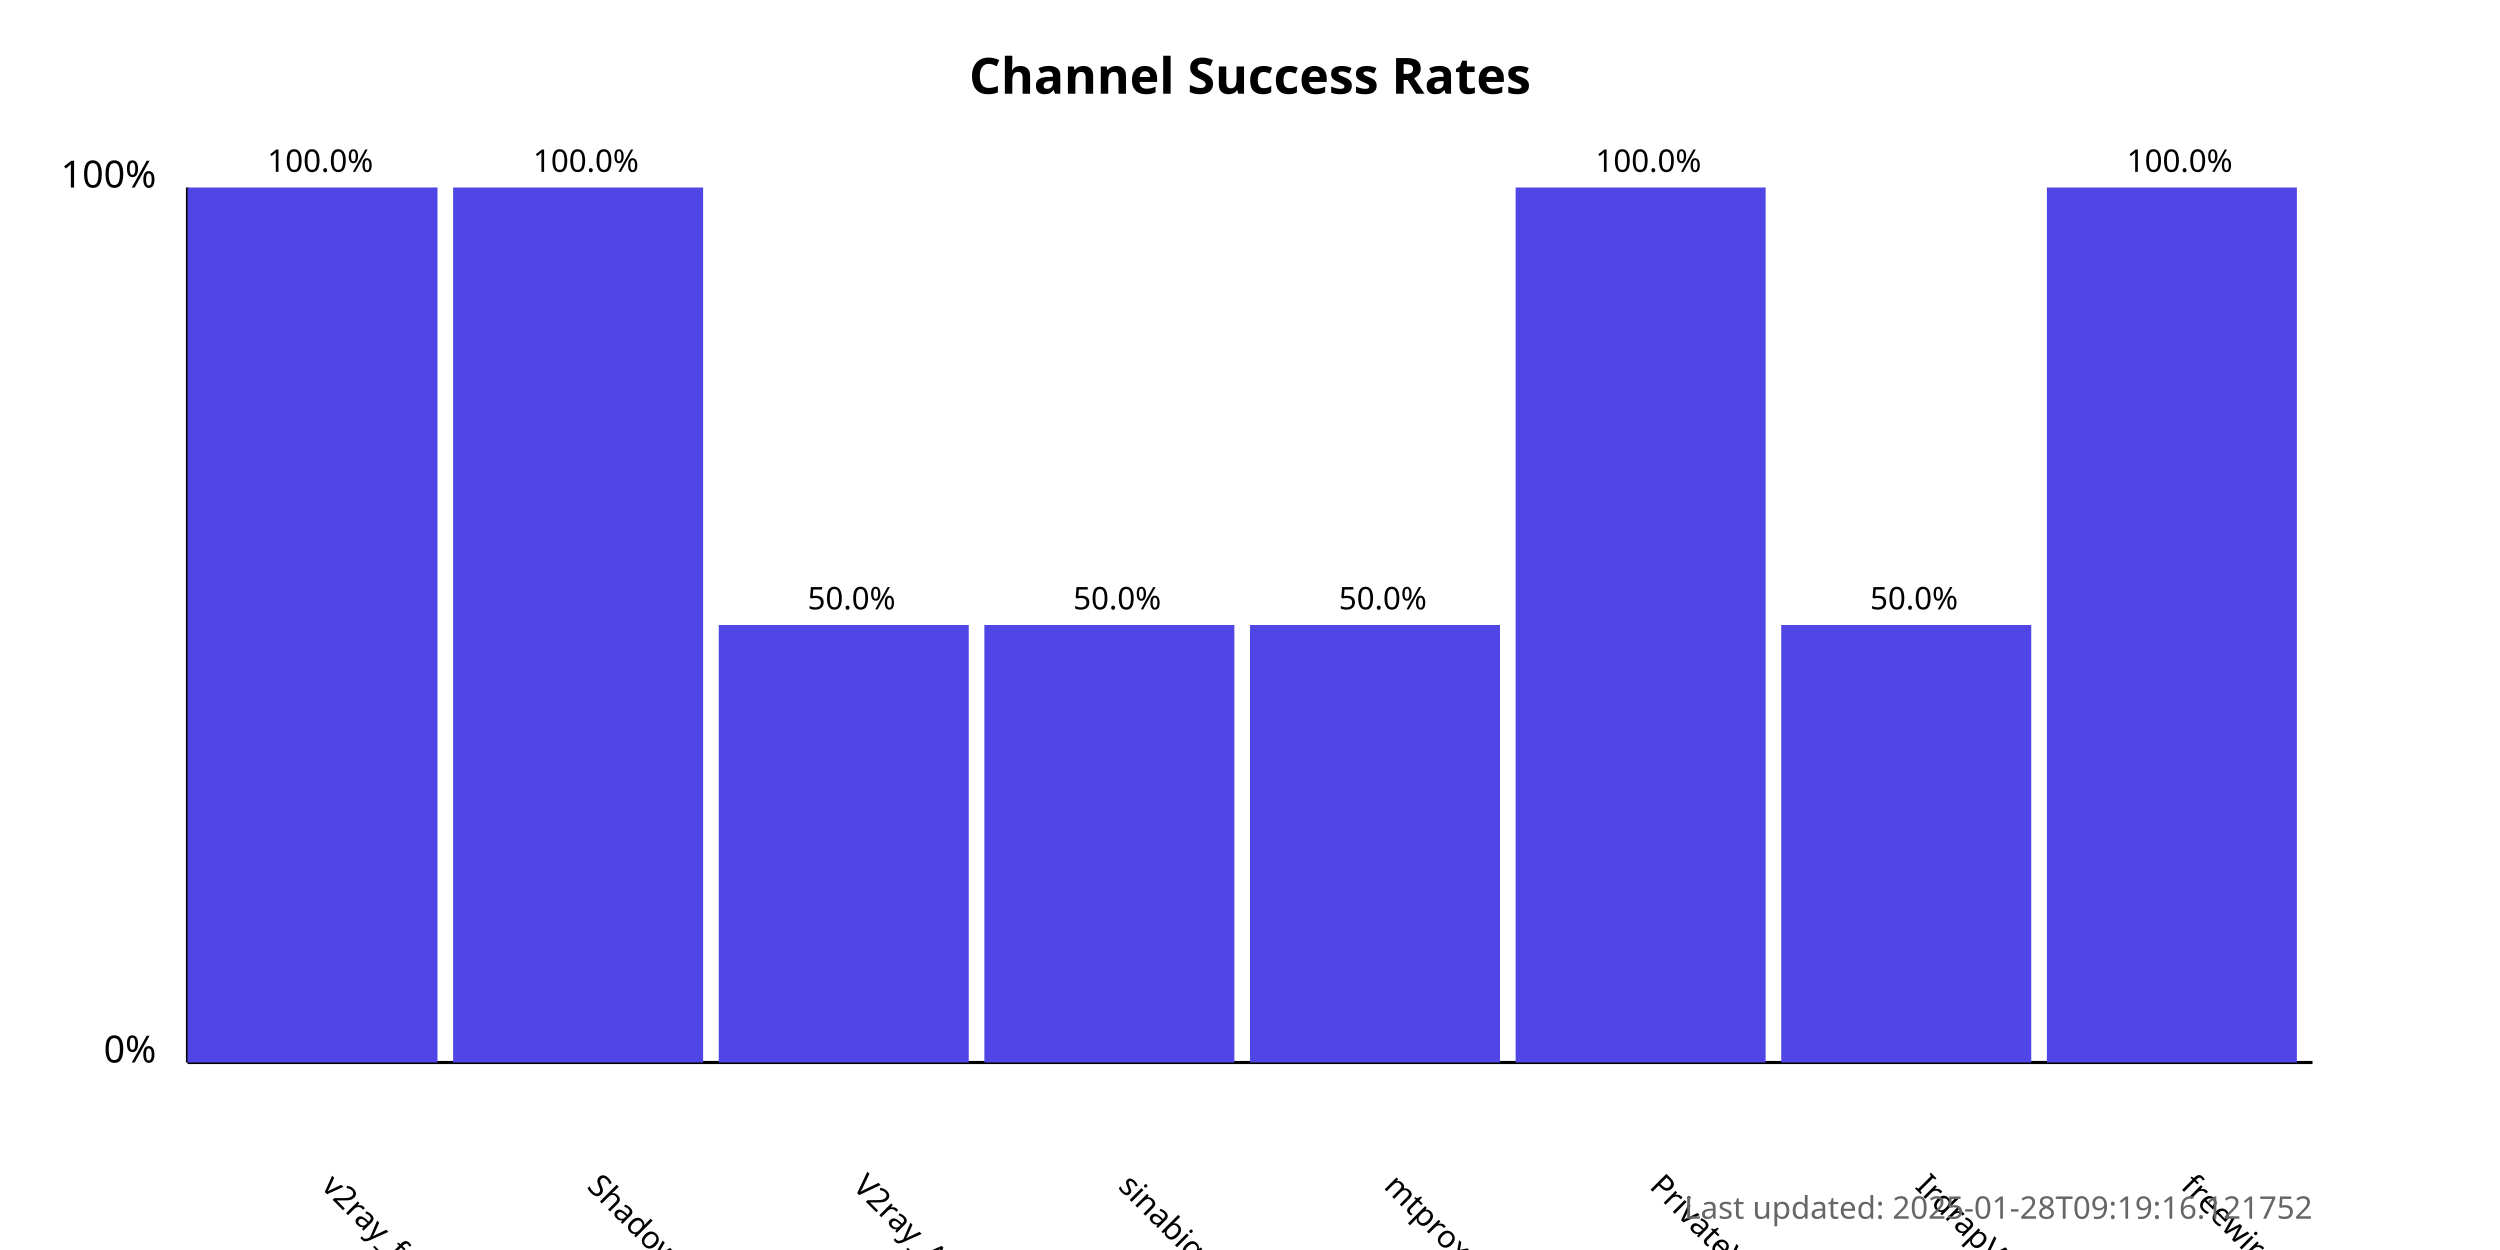
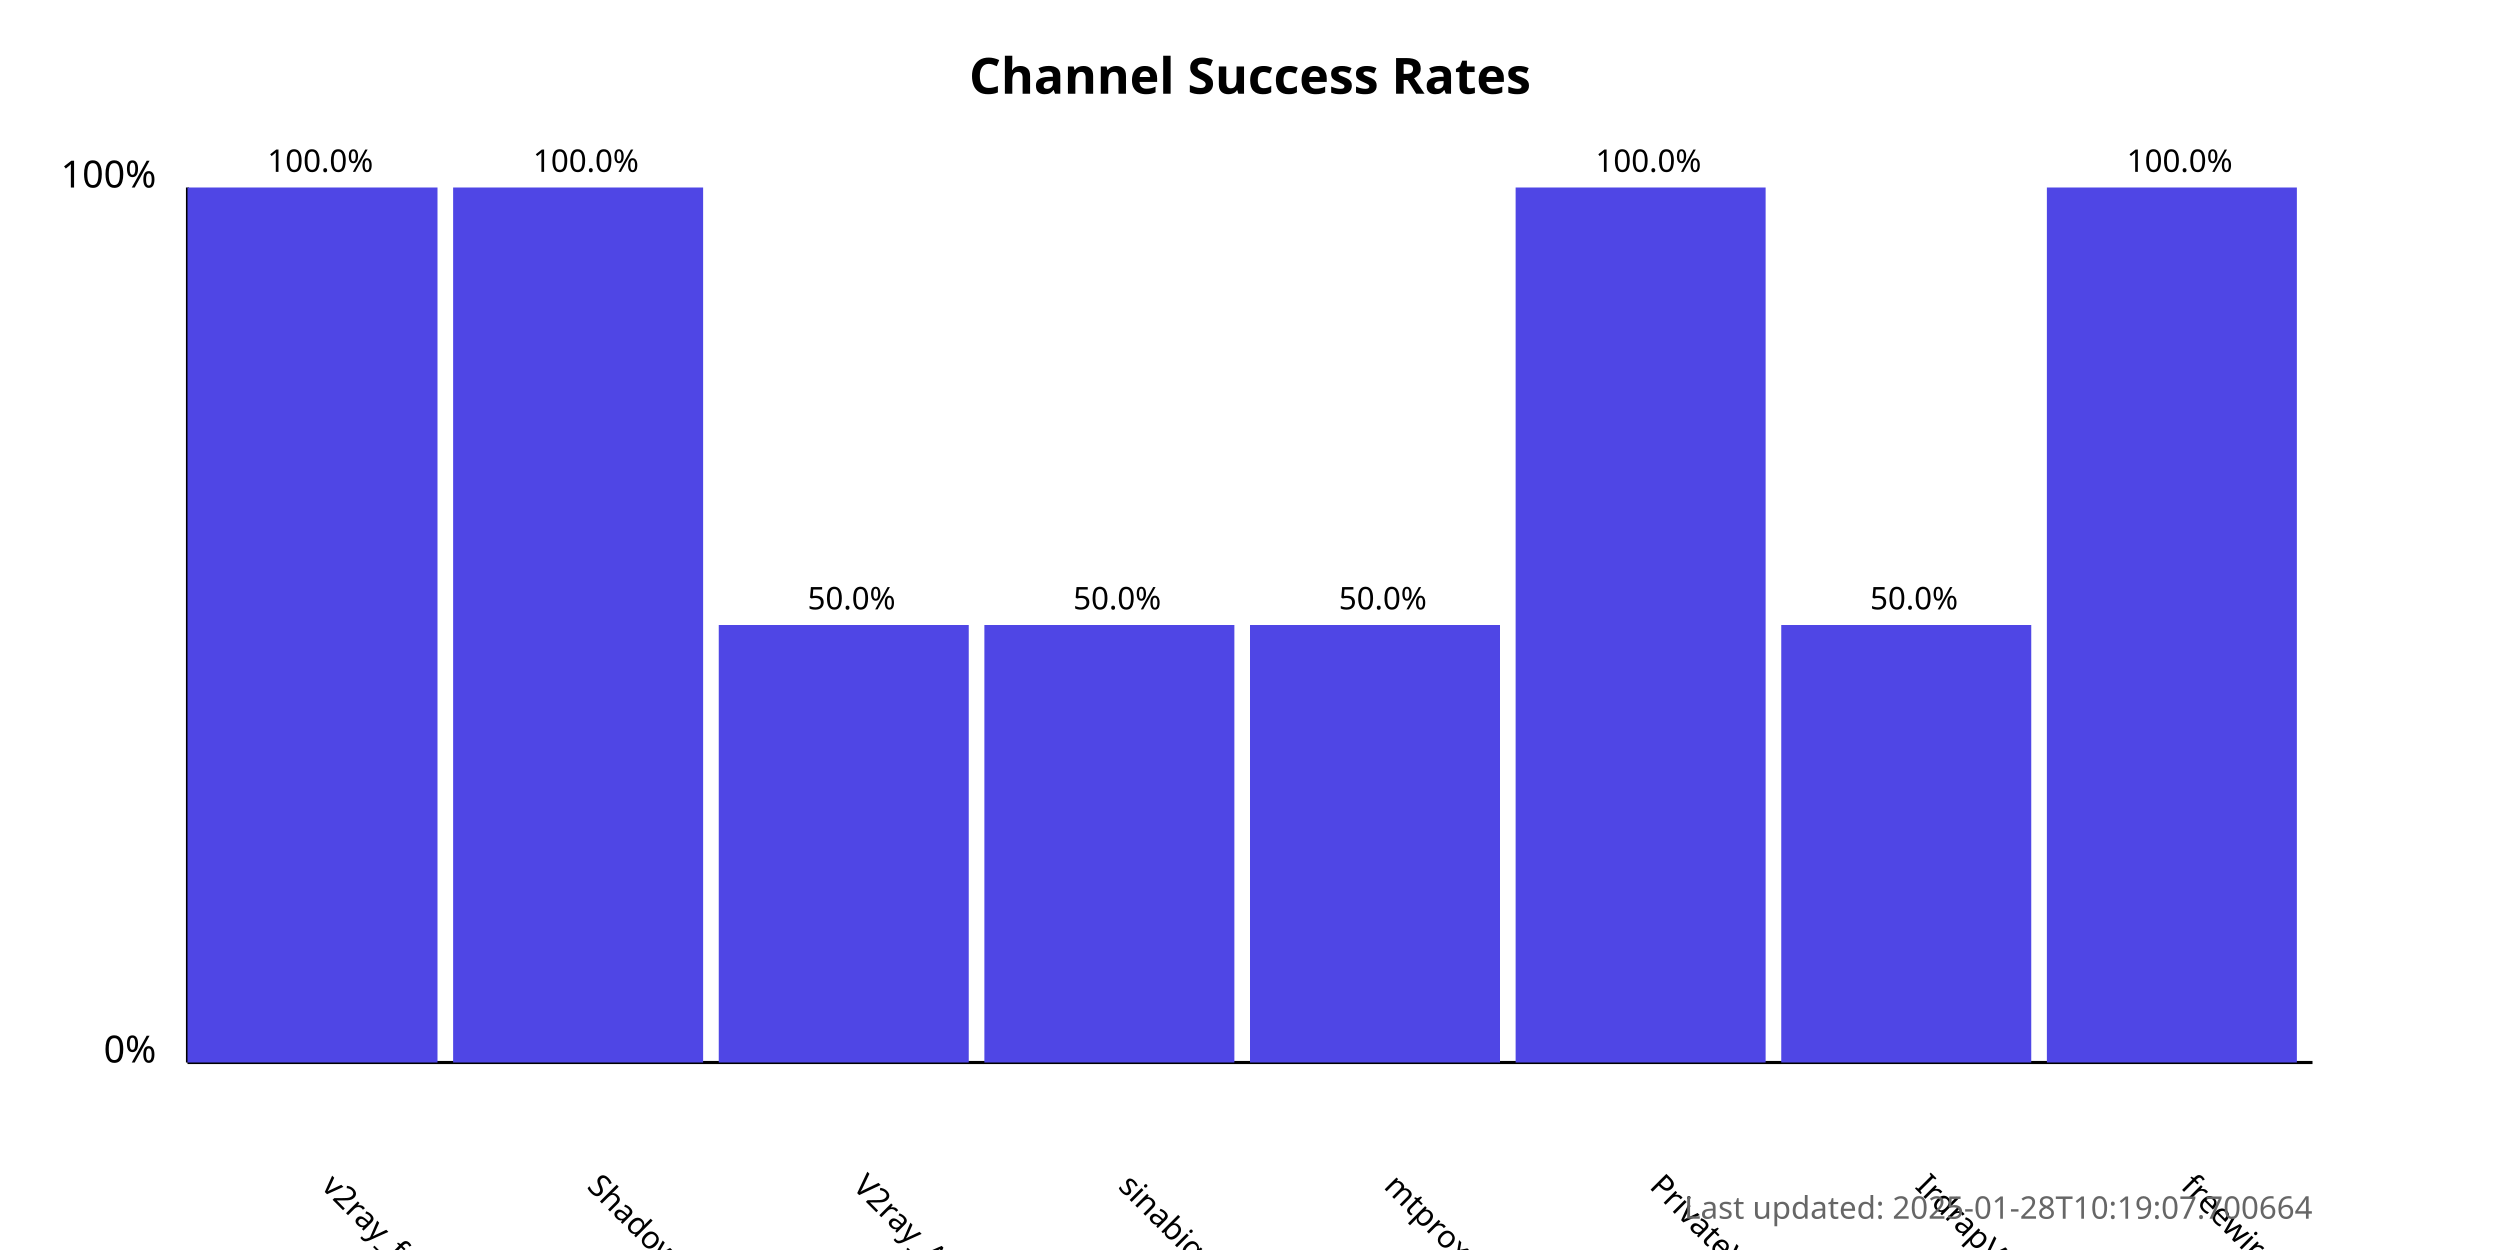
<svg xmlns="http://www.w3.org/2000/svg" width="800" height="400">
  <style>
            .chart-title { font: bold 16px sans-serif; }
            .axis-label { font: 12px sans-serif; }
            .tick-label { font: 10px sans-serif; }
            .bar { fill: #4f46e5; }
            .bar:hover { fill: #6366f1; }
            .timestamp { font: 10px sans-serif; fill: #666; }
        </style>
  <text x="400.0" y="30" text-anchor="middle" class="chart-title">
            Channel Success Rates
        </text>
  <line x1="60" y1="340" x2="60" y2="60" stroke="black" stroke-width="1" />
  <line x1="60" y1="340" x2="740" y2="340" stroke="black" stroke-width="1" />
  <text x="50" y="340" text-anchor="end" class="axis-label">0%</text>
  <text x="50" y="60" text-anchor="end" class="axis-label">100%</text>
  <g>
    <rect x="60" y="60.0" width="80.0" height="280.0" class="bar" />
    <text x="102.5" y="380" transform="rotate(45, 102.5, 380)" text-anchor="start" class="tick-label">
                v2ray_free_conf
            </text>
    <text x="102.5" y="55.0" text-anchor="middle" class="tick-label">
                100.0%
            </text>
  </g>
  <g>
    <rect x="145.0" y="60.0" width="80.0" height="280.0" class="bar" />
    <text x="187.5" y="380" transform="rotate(45, 187.5, 380)" text-anchor="start" class="tick-label">
                ShadowProxy66
            </text>
    <text x="187.5" y="55.0" text-anchor="middle" class="tick-label">
                100.0%
            </text>
  </g>
  <g>
    <rect x="230.0" y="200.0" width="80.0" height="140.0" class="bar" />
    <text x="272.5" y="380" transform="rotate(45, 272.5, 380)" text-anchor="start" class="tick-label">
                V2ray_Alpha
            </text>
    <text x="272.5" y="195.0" text-anchor="middle" class="tick-label">
                50.0%
            </text>
  </g>
  <g>
    <rect x="315.0" y="200.0" width="80.0" height="140.0" class="bar" />
    <text x="357.5" y="380" transform="rotate(45, 357.5, 380)" text-anchor="start" class="tick-label">
                sinabigo
            </text>
    <text x="357.5" y="195.0" text-anchor="middle" class="tick-label">
                50.0%
            </text>
  </g>
  <g>
    <rect x="400.0" y="200.0" width="80.0" height="140.0" class="bar" />
    <text x="442.5" y="380" transform="rotate(45, 442.5, 380)" text-anchor="start" class="tick-label">
                mtproxy_lists
            </text>
    <text x="442.5" y="195.0" text-anchor="middle" class="tick-label">
                50.0%
            </text>
  </g>
  <g>
    <rect x="485.0" y="60.0" width="80.0" height="280.0" class="bar" />
    <text x="527.5" y="380" transform="rotate(45, 527.5, 380)" text-anchor="start" class="tick-label">
                PrivateVPNs
            </text>
    <text x="527.5" y="55.0" text-anchor="middle" class="tick-label">
                100.0%
            </text>
  </g>
  <g>
    <rect x="570.0" y="200.0" width="80.0" height="140.0" class="bar" />
    <text x="612.5" y="380" transform="rotate(45, 612.5, 380)" text-anchor="start" class="tick-label">
                IrdrapVPNnews
            </text>
    <text x="612.5" y="195.0" text-anchor="middle" class="tick-label">
                50.0%
            </text>
  </g>
  <g>
    <rect x="655.0" y="60.0" width="80.0" height="280.0" class="bar" />
    <text x="697.5" y="380" transform="rotate(45, 697.5, 380)" text-anchor="start" class="tick-label">
                freewireguard
            </text>
    <text x="697.5" y="55.0" text-anchor="middle" class="tick-label">
                100.0%
            </text>
  </g>
  <text x="740" y="390" text-anchor="end" class="timestamp">
-             Last updated: 2025-01-28T09:19:16.121752
+             Last updated: 2025-01-28T10:19:07.700664
        </text>
</svg>
